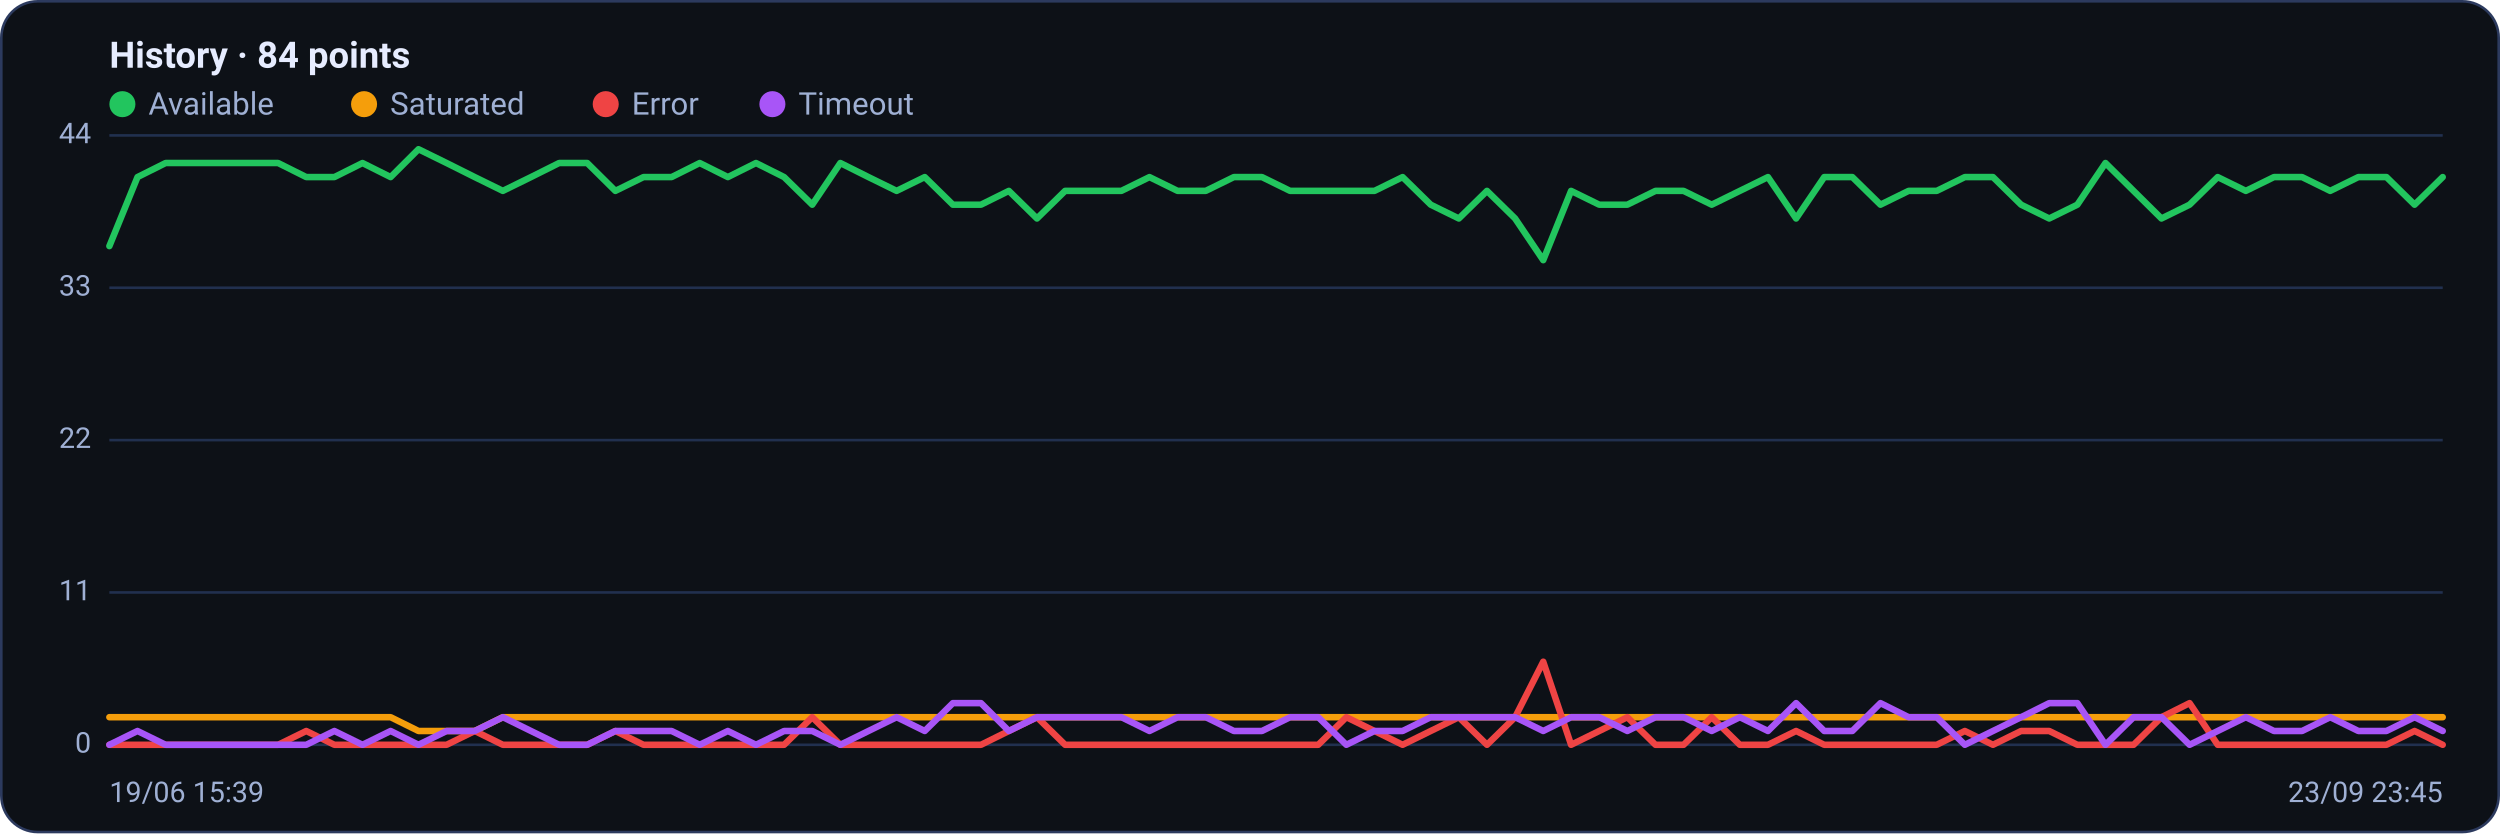
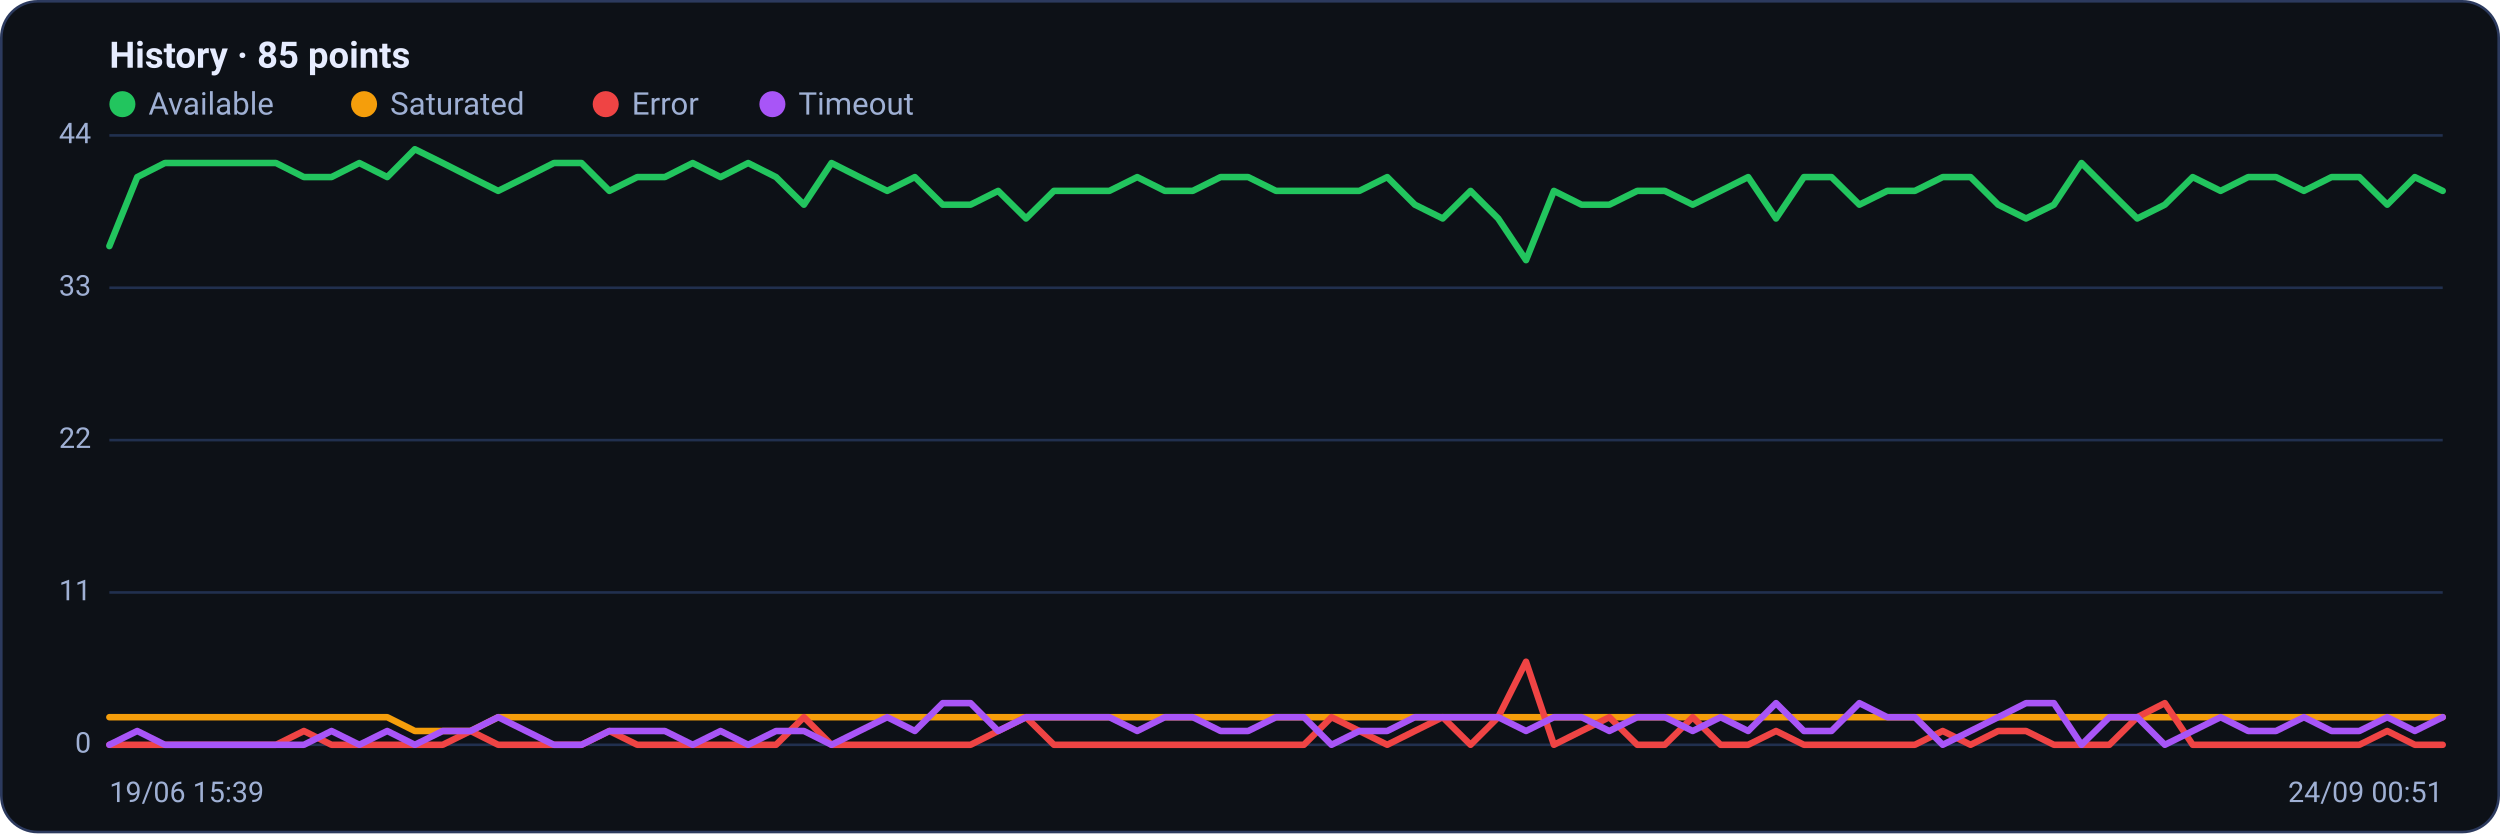
<svg xmlns="http://www.w3.org/2000/svg" viewBox="0 0 960 320" width="960" height="320" font-family="Segoe UI, system-ui, -apple-system, Roboto, Helvetica, Arial, sans-serif" role="img" aria-label="Availability history per region">
  <rect x="0.5" y="0.5" width="959" height="319" rx="14" fill="#0d1117" stroke="#2c3a5e" />
-   <text x="42" y="26" font-size="14" font-weight="600" fill="#e6ecff">History · 84 points</text>
+   <text x="42" y="26" font-size="14" font-weight="600" fill="#e6ecff">History · 85 points</text>
  <circle cx="47" cy="40" r="5" fill="#22c55e" />
  <text x="57" y="44" font-size="12" fill="#9fb0d4">Available</text>
  <circle cx="139.8" cy="40" r="5" fill="#f59e0b" />
  <text x="149.8" y="44" font-size="12" fill="#9fb0d4">Saturated</text>
  <circle cx="232.6" cy="40" r="5" fill="#ef4444" />
  <text x="242.6" y="44" font-size="12" fill="#9fb0d4">Error</text>
  <circle cx="296.6" cy="40" r="5" fill="#a855f7" />
  <text x="306.6" y="44" font-size="12" fill="#9fb0d4">Timeout</text>
  <line x1="42" y1="286.0" x2="938" y2="286.0" stroke="#21304f" stroke-width="1" />
  <text x="35" y="289.0" text-anchor="end" font-size="11" fill="#9fb0d4">0</text>
  <line x1="42" y1="227.5" x2="938" y2="227.5" stroke="#21304f" stroke-width="1" />
  <text x="35" y="230.5" text-anchor="end" font-size="11" fill="#9fb0d4">11</text>
  <line x1="42" y1="169.0" x2="938" y2="169.0" stroke="#21304f" stroke-width="1" />
  <text x="35" y="172.0" text-anchor="end" font-size="11" fill="#9fb0d4">22</text>
  <line x1="42" y1="110.5" x2="938" y2="110.5" stroke="#21304f" stroke-width="1" />
  <text x="35" y="113.5" text-anchor="end" font-size="11" fill="#9fb0d4">33</text>
  <line x1="42" y1="52.0" x2="938" y2="52.0" stroke="#21304f" stroke-width="1" />
  <text x="35" y="55.0" text-anchor="end" font-size="11" fill="#9fb0d4">44</text>
-   <polyline fill="none" stroke="#22c55e" stroke-width="2.5" stroke-linejoin="round" stroke-linecap="round" points="42.0,94.5 52.8,68.0 63.6,62.6 74.4,62.6 85.2,62.6 96.0,62.6 106.8,62.6 117.6,68.0 128.4,68.0 139.2,62.6 150.0,68.0 160.7,57.3 171.5,62.6 182.3,68.0 193.1,73.3 203.9,68.0 214.7,62.6 225.5,62.6 236.3,73.3 247.1,68.0 257.9,68.0 268.7,62.6 279.5,68.0 290.3,62.6 301.1,68.0 311.9,78.6 322.7,62.6 333.5,68.0 344.3,73.3 355.1,68.0 365.9,78.6 376.7,78.6 387.4,73.3 398.2,83.9 409.0,73.3 419.8,73.3 430.6,73.3 441.4,68.0 452.2,73.3 463.0,73.3 473.8,68.0 484.6,68.0 495.4,73.3 506.2,73.3 517.0,73.3 527.8,73.3 538.6,68.0 549.4,78.6 560.2,83.9 571.0,73.3 581.8,83.9 592.6,99.9 603.3,73.3 614.1,78.6 624.9,78.6 635.7,73.3 646.5,73.3 657.3,78.6 668.1,73.3 678.9,68.0 689.7,83.9 700.5,68.0 711.3,68.0 722.1,78.6 732.9,73.3 743.7,73.3 754.5,68.0 765.3,68.0 776.1,78.6 786.9,83.9 797.7,78.6 808.5,62.6 819.3,73.3 830.0,83.9 840.8,78.6 851.6,68.0 862.4,73.3 873.2,68.0 884.0,68.0 894.8,73.3 905.6,68.0 916.4,68.0 927.2,78.6 938.0,68.0" />
-   <polyline fill="none" stroke="#f59e0b" stroke-width="2.5" stroke-linejoin="round" stroke-linecap="round" points="42.0,275.4 52.8,275.4 63.6,275.4 74.4,275.4 85.2,275.4 96.0,275.4 106.8,275.4 117.6,275.4 128.4,275.4 139.2,275.4 150.0,275.4 160.7,280.7 171.5,280.7 182.3,280.7 193.1,275.4 203.9,275.4 214.7,275.4 225.5,275.4 236.3,275.4 247.1,275.4 257.9,275.4 268.7,275.4 279.5,275.4 290.3,275.4 301.1,275.4 311.9,275.4 322.7,275.4 333.5,275.4 344.3,275.4 355.1,275.4 365.9,275.4 376.7,275.4 387.4,275.4 398.2,275.4 409.0,275.4 419.8,275.4 430.6,275.4 441.4,275.4 452.2,275.4 463.0,275.4 473.8,275.4 484.6,275.4 495.4,275.4 506.2,275.4 517.0,275.4 527.8,275.4 538.6,275.4 549.4,275.4 560.2,275.4 571.0,275.4 581.8,275.4 592.6,275.4 603.3,275.4 614.1,275.4 624.9,275.4 635.7,275.4 646.5,275.4 657.3,275.4 668.1,275.4 678.9,275.4 689.7,275.4 700.5,275.4 711.3,275.4 722.1,275.4 732.9,275.4 743.7,275.4 754.5,275.4 765.3,275.4 776.1,275.4 786.9,275.4 797.7,275.4 808.5,275.4 819.3,275.4 830.0,275.4 840.8,275.4 851.6,275.4 862.4,275.4 873.2,275.4 884.0,275.4 894.8,275.4 905.6,275.4 916.4,275.4 927.2,275.4 938.0,275.4" />
-   <polyline fill="none" stroke="#ef4444" stroke-width="2.5" stroke-linejoin="round" stroke-linecap="round" points="42.0,286.0 52.8,286.0 63.6,286.0 74.4,286.0 85.2,286.0 96.0,286.0 106.8,286.0 117.6,280.7 128.4,286.0 139.2,286.0 150.0,286.0 160.7,286.0 171.5,286.0 182.3,280.7 193.1,286.0 203.9,286.0 214.7,286.0 225.5,286.0 236.3,280.7 247.1,286.0 257.9,286.0 268.7,286.0 279.5,286.0 290.3,286.0 301.1,286.0 311.9,275.4 322.7,286.0 333.5,286.0 344.3,286.0 355.1,286.0 365.9,286.0 376.7,286.0 387.4,280.7 398.2,275.4 409.0,286.0 419.8,286.0 430.6,286.0 441.4,286.0 452.2,286.0 463.0,286.0 473.8,286.0 484.6,286.0 495.4,286.0 506.2,286.0 517.0,275.4 527.8,280.7 538.6,286.0 549.4,280.7 560.2,275.4 571.0,286.0 581.8,275.4 592.6,254.1 603.3,286.0 614.1,280.7 624.9,275.4 635.7,286.0 646.5,286.0 657.3,275.4 668.1,286.0 678.9,286.0 689.7,280.7 700.5,286.0 711.3,286.0 722.1,286.0 732.9,286.0 743.7,286.0 754.5,280.7 765.3,286.0 776.1,280.7 786.9,280.7 797.7,286.0 808.5,286.0 819.3,286.0 830.0,275.4 840.8,270.0 851.6,286.0 862.4,286.0 873.2,286.0 884.0,286.0 894.8,286.0 905.6,286.0 916.4,286.0 927.2,280.7 938.0,286.0" />
-   <polyline fill="none" stroke="#a855f7" stroke-width="2.5" stroke-linejoin="round" stroke-linecap="round" points="42.0,286.0 52.8,280.7 63.6,286.0 74.4,286.0 85.2,286.0 96.0,286.0 106.8,286.0 117.6,286.0 128.4,280.7 139.2,286.0 150.0,280.7 160.7,286.0 171.5,280.7 182.3,280.7 193.1,275.4 203.9,280.7 214.7,286.0 225.5,286.0 236.3,280.7 247.1,280.7 257.9,280.7 268.7,286.0 279.5,280.7 290.3,286.0 301.1,280.7 311.9,280.7 322.7,286.0 333.5,280.7 344.3,275.4 355.1,280.7 365.9,270.0 376.7,270.0 387.4,280.7 398.2,275.4 409.0,275.4 419.8,275.4 430.6,275.4 441.4,280.7 452.2,275.4 463.0,275.4 473.8,280.7 484.6,280.7 495.4,275.4 506.2,275.4 517.0,286.0 527.8,280.7 538.6,280.7 549.4,275.4 560.2,275.4 571.0,275.4 581.8,275.4 592.6,280.7 603.3,275.4 614.1,275.4 624.9,280.7 635.7,275.4 646.5,275.4 657.3,280.7 668.1,275.4 678.9,280.7 689.7,270.0 700.5,280.7 711.3,280.7 722.1,270.0 732.9,275.4 743.7,275.4 754.5,286.0 765.3,280.7 776.1,275.4 786.9,270.0 797.7,270.0 808.5,286.0 819.3,275.4 830.0,275.4 840.8,286.0 851.6,280.7 862.4,275.4 873.2,280.7 884.0,280.7 894.8,275.4 905.6,280.7 916.4,280.7 927.2,275.4 938.0,280.7" />
+   <polyline fill="none" stroke="#22c55e" stroke-width="2.5" stroke-linejoin="round" stroke-linecap="round" points="42.0,94.5 52.7,68.0 63.3,62.6 74.0,62.6 84.7,62.6 95.3,62.6 106.0,62.6 116.7,68.0 127.3,68.0 138.0,62.6 148.7,68.0 159.3,57.3 170.0,62.6 180.7,68.0 191.3,73.3 202.0,68.0 212.7,62.6 223.3,62.6 234.0,73.3 244.7,68.0 255.3,68.0 266.0,62.6 276.7,68.0 287.3,62.6 298.0,68.0 308.7,78.6 319.3,62.6 330.0,68.0 340.7,73.3 351.3,68.0 362.0,78.6 372.7,78.6 383.3,73.3 394.0,83.9 404.7,73.3 415.3,73.3 426.0,73.3 436.7,68.0 447.3,73.3 458.0,73.3 468.7,68.0 479.3,68.0 490.0,73.3 500.7,73.3 511.3,73.3 522.0,73.3 532.7,68.0 543.3,78.6 554.0,83.9 564.7,73.3 575.3,83.9 586.0,99.9 596.7,73.3 607.3,78.6 618.0,78.6 628.7,73.3 639.3,73.3 650.0,78.6 660.7,73.3 671.3,68.0 682.0,83.9 692.7,68.0 703.3,68.0 714.0,78.6 724.7,73.3 735.3,73.3 746.0,68.0 756.7,68.0 767.3,78.6 778.0,83.9 788.7,78.6 799.3,62.6 810.0,73.3 820.7,83.9 831.3,78.6 842.0,68.0 852.7,73.3 863.3,68.0 874.0,68.0 884.7,73.3 895.3,68.0 906.0,68.0 916.7,78.6 927.3,68.0 938.0,73.3" />
+   <polyline fill="none" stroke="#f59e0b" stroke-width="2.5" stroke-linejoin="round" stroke-linecap="round" points="42.0,275.4 52.7,275.4 63.3,275.4 74.0,275.4 84.7,275.4 95.3,275.4 106.0,275.4 116.7,275.4 127.3,275.4 138.0,275.4 148.7,275.4 159.3,280.7 170.0,280.7 180.7,280.7 191.3,275.4 202.0,275.4 212.7,275.4 223.3,275.4 234.0,275.4 244.7,275.4 255.3,275.4 266.0,275.4 276.7,275.4 287.3,275.4 298.0,275.4 308.7,275.4 319.3,275.4 330.0,275.4 340.7,275.4 351.3,275.4 362.0,275.4 372.7,275.4 383.3,275.4 394.0,275.4 404.7,275.4 415.3,275.4 426.0,275.4 436.7,275.4 447.3,275.4 458.0,275.4 468.7,275.4 479.3,275.4 490.0,275.4 500.7,275.4 511.3,275.4 522.0,275.4 532.7,275.4 543.3,275.4 554.0,275.4 564.7,275.4 575.3,275.4 586.0,275.4 596.7,275.4 607.3,275.4 618.0,275.4 628.7,275.4 639.3,275.4 650.0,275.4 660.7,275.4 671.3,275.4 682.0,275.4 692.7,275.4 703.3,275.4 714.0,275.4 724.7,275.4 735.3,275.4 746.0,275.4 756.7,275.4 767.3,275.4 778.0,275.4 788.7,275.4 799.3,275.4 810.0,275.4 820.7,275.4 831.3,275.4 842.0,275.4 852.7,275.4 863.3,275.4 874.0,275.4 884.7,275.4 895.3,275.4 906.0,275.4 916.7,275.4 927.3,275.4 938.0,275.4" />
+   <polyline fill="none" stroke="#ef4444" stroke-width="2.5" stroke-linejoin="round" stroke-linecap="round" points="42.0,286.0 52.7,286.0 63.3,286.0 74.0,286.0 84.7,286.0 95.3,286.0 106.0,286.0 116.7,280.7 127.3,286.0 138.0,286.0 148.7,286.0 159.3,286.0 170.0,286.0 180.7,280.7 191.3,286.0 202.0,286.0 212.7,286.0 223.3,286.0 234.0,280.7 244.7,286.0 255.3,286.0 266.0,286.0 276.7,286.0 287.3,286.0 298.0,286.0 308.7,275.4 319.3,286.0 330.0,286.0 340.7,286.0 351.3,286.0 362.0,286.0 372.7,286.0 383.3,280.7 394.0,275.4 404.7,286.0 415.3,286.0 426.0,286.0 436.7,286.0 447.3,286.0 458.0,286.0 468.7,286.0 479.3,286.0 490.0,286.0 500.7,286.0 511.3,275.4 522.0,280.7 532.7,286.0 543.3,280.7 554.0,275.4 564.7,286.0 575.3,275.4 586.0,254.1 596.7,286.0 607.3,280.7 618.0,275.4 628.7,286.0 639.3,286.0 650.0,275.4 660.7,286.0 671.3,286.0 682.0,280.7 692.7,286.0 703.3,286.0 714.0,286.0 724.7,286.0 735.3,286.0 746.0,280.7 756.7,286.0 767.3,280.7 778.0,280.7 788.7,286.0 799.3,286.0 810.0,286.0 820.7,275.4 831.3,270.0 842.0,286.0 852.7,286.0 863.3,286.0 874.0,286.0 884.7,286.0 895.3,286.0 906.0,286.0 916.7,280.7 927.3,286.0 938.0,286.0" />
+   <polyline fill="none" stroke="#a855f7" stroke-width="2.5" stroke-linejoin="round" stroke-linecap="round" points="42.0,286.0 52.7,280.7 63.3,286.0 74.0,286.0 84.7,286.0 95.3,286.0 106.0,286.0 116.7,286.0 127.3,280.7 138.0,286.0 148.7,280.7 159.3,286.0 170.0,280.7 180.7,280.7 191.3,275.4 202.0,280.7 212.7,286.0 223.3,286.0 234.0,280.7 244.7,280.7 255.3,280.7 266.0,286.0 276.7,280.7 287.3,286.0 298.0,280.7 308.7,280.7 319.3,286.0 330.0,280.7 340.7,275.4 351.3,280.7 362.0,270.0 372.7,270.0 383.3,280.7 394.0,275.4 404.7,275.4 415.3,275.4 426.0,275.4 436.7,280.7 447.3,275.4 458.0,275.4 468.7,280.7 479.3,280.7 490.0,275.4 500.7,275.4 511.3,286.0 522.0,280.7 532.7,280.7 543.3,275.4 554.0,275.4 564.7,275.4 575.3,275.4 586.0,280.7 596.7,275.4 607.3,275.4 618.0,280.7 628.7,275.4 639.3,275.4 650.0,280.7 660.7,275.4 671.3,280.7 682.0,270.0 692.7,280.7 703.3,280.7 714.0,270.0 724.7,275.4 735.3,275.4 746.0,286.0 756.7,280.7 767.3,275.4 778.0,270.0 788.7,270.0 799.3,286.0 810.0,275.4 820.7,275.4 831.3,286.0 842.0,280.7 852.7,275.4 863.3,280.7 874.0,280.7 884.7,275.4 895.3,280.7 906.0,280.7 916.7,275.4 927.3,280.7 938.0,275.4" />
  <text x="42" y="308" font-size="11" fill="#9fb0d4">19/06 15:39</text>
-   <text x="938" y="308" text-anchor="end" font-size="11" fill="#9fb0d4">23/09 23:45</text>
+   <text x="938" y="308" text-anchor="end" font-size="11" fill="#9fb0d4">24/09 00:51</text>
</svg>
